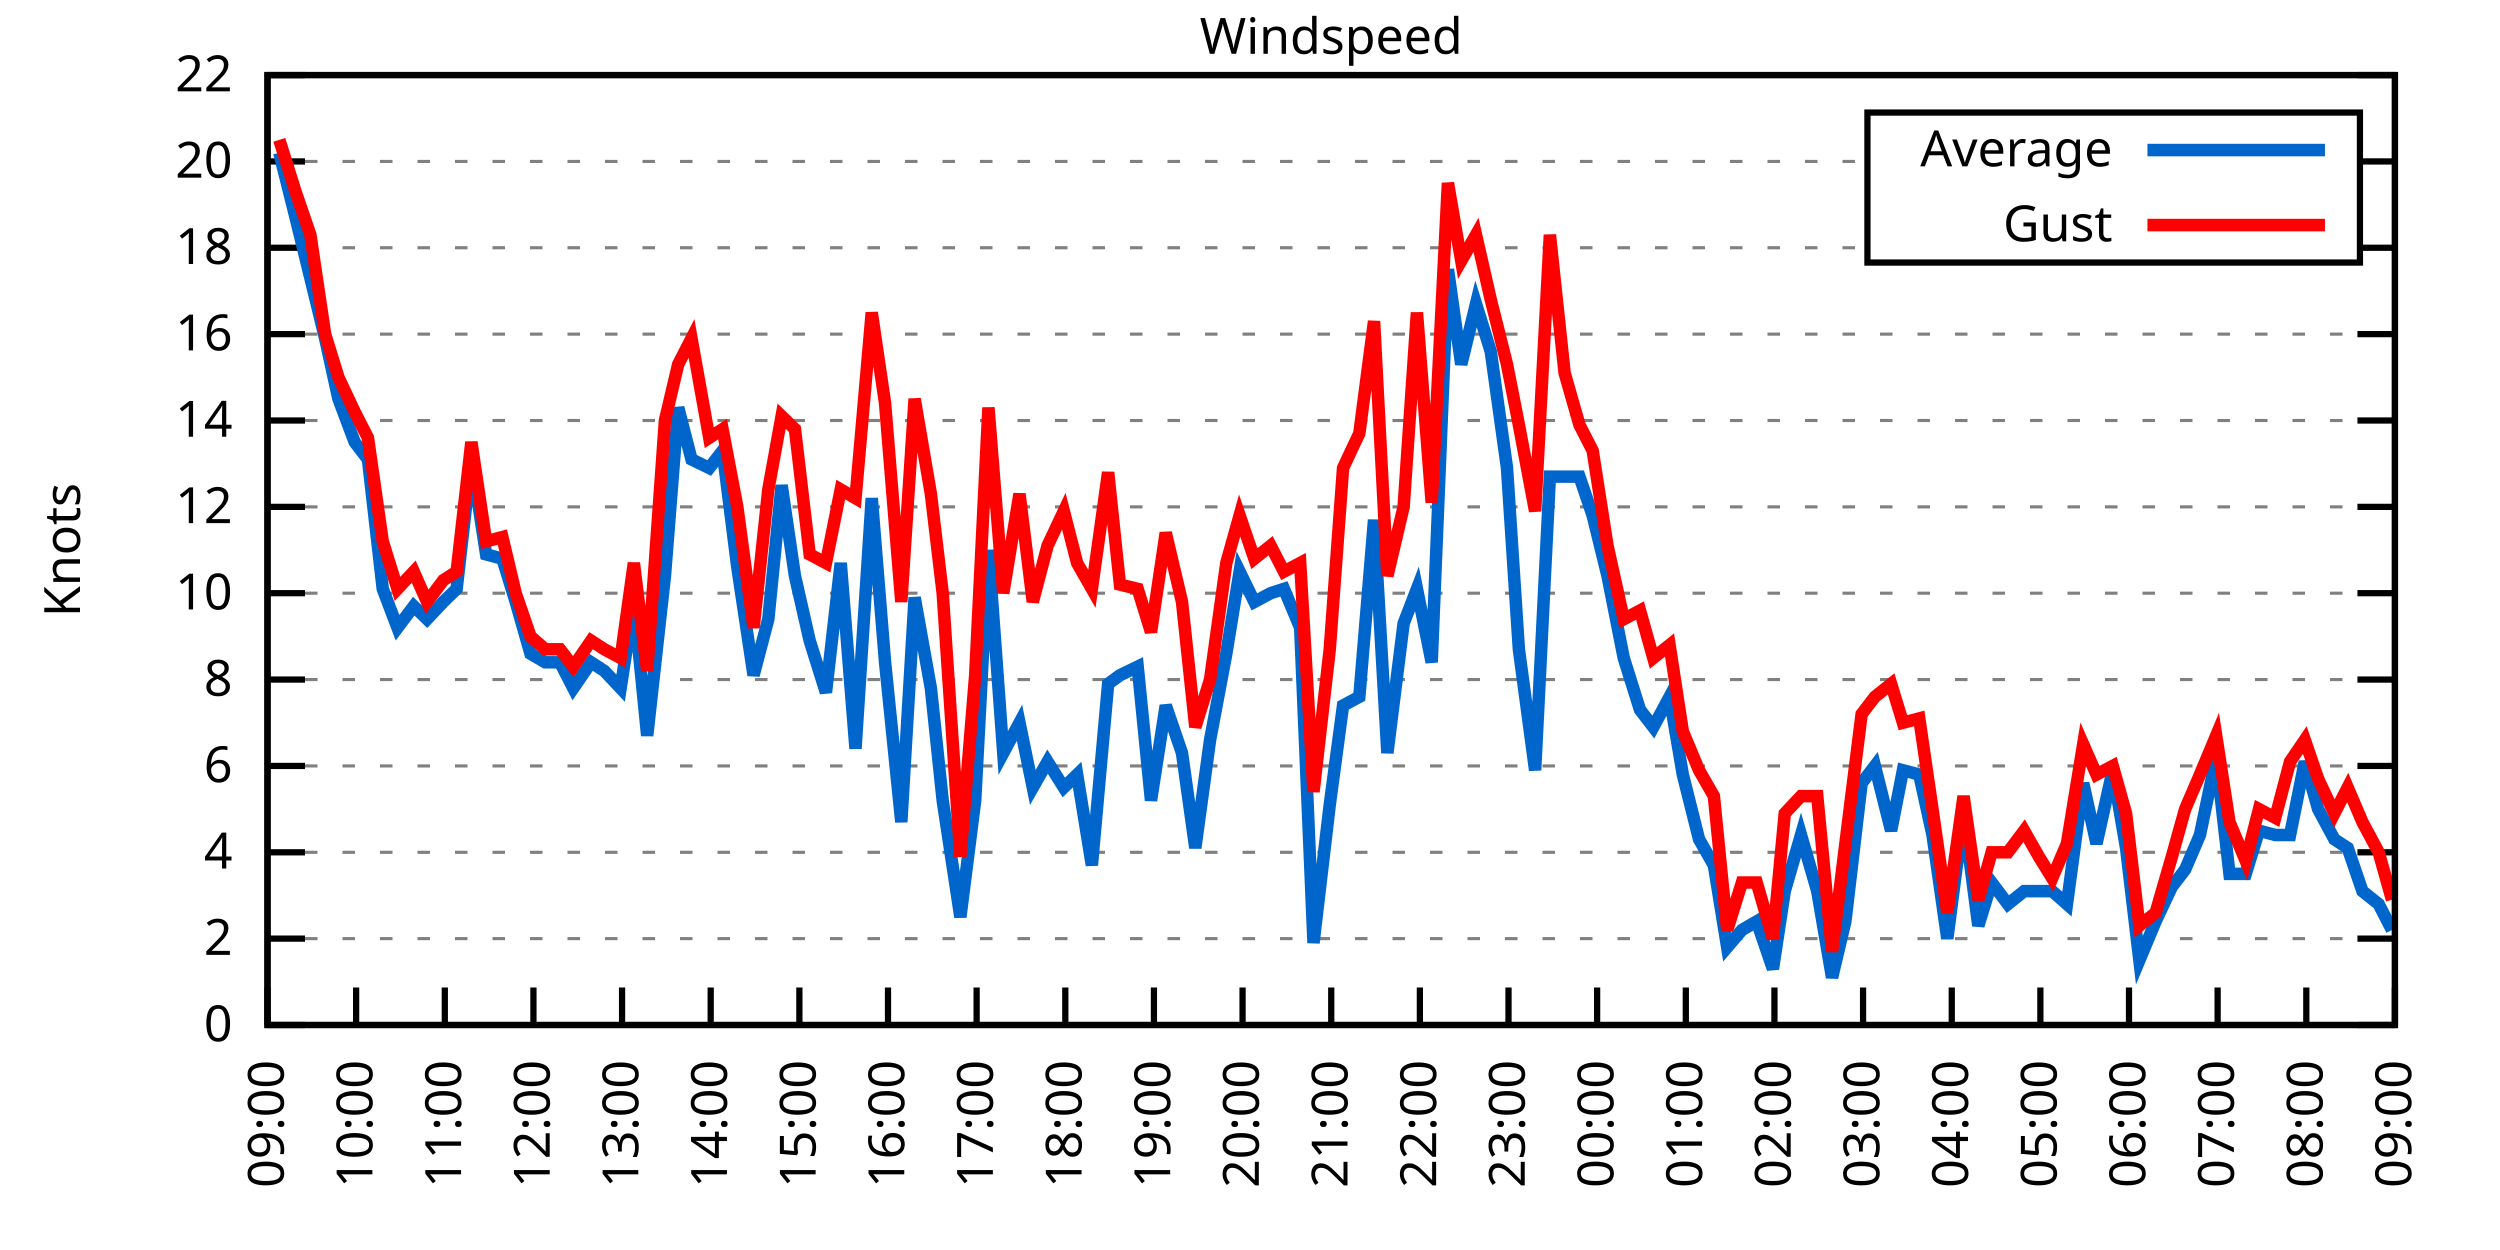
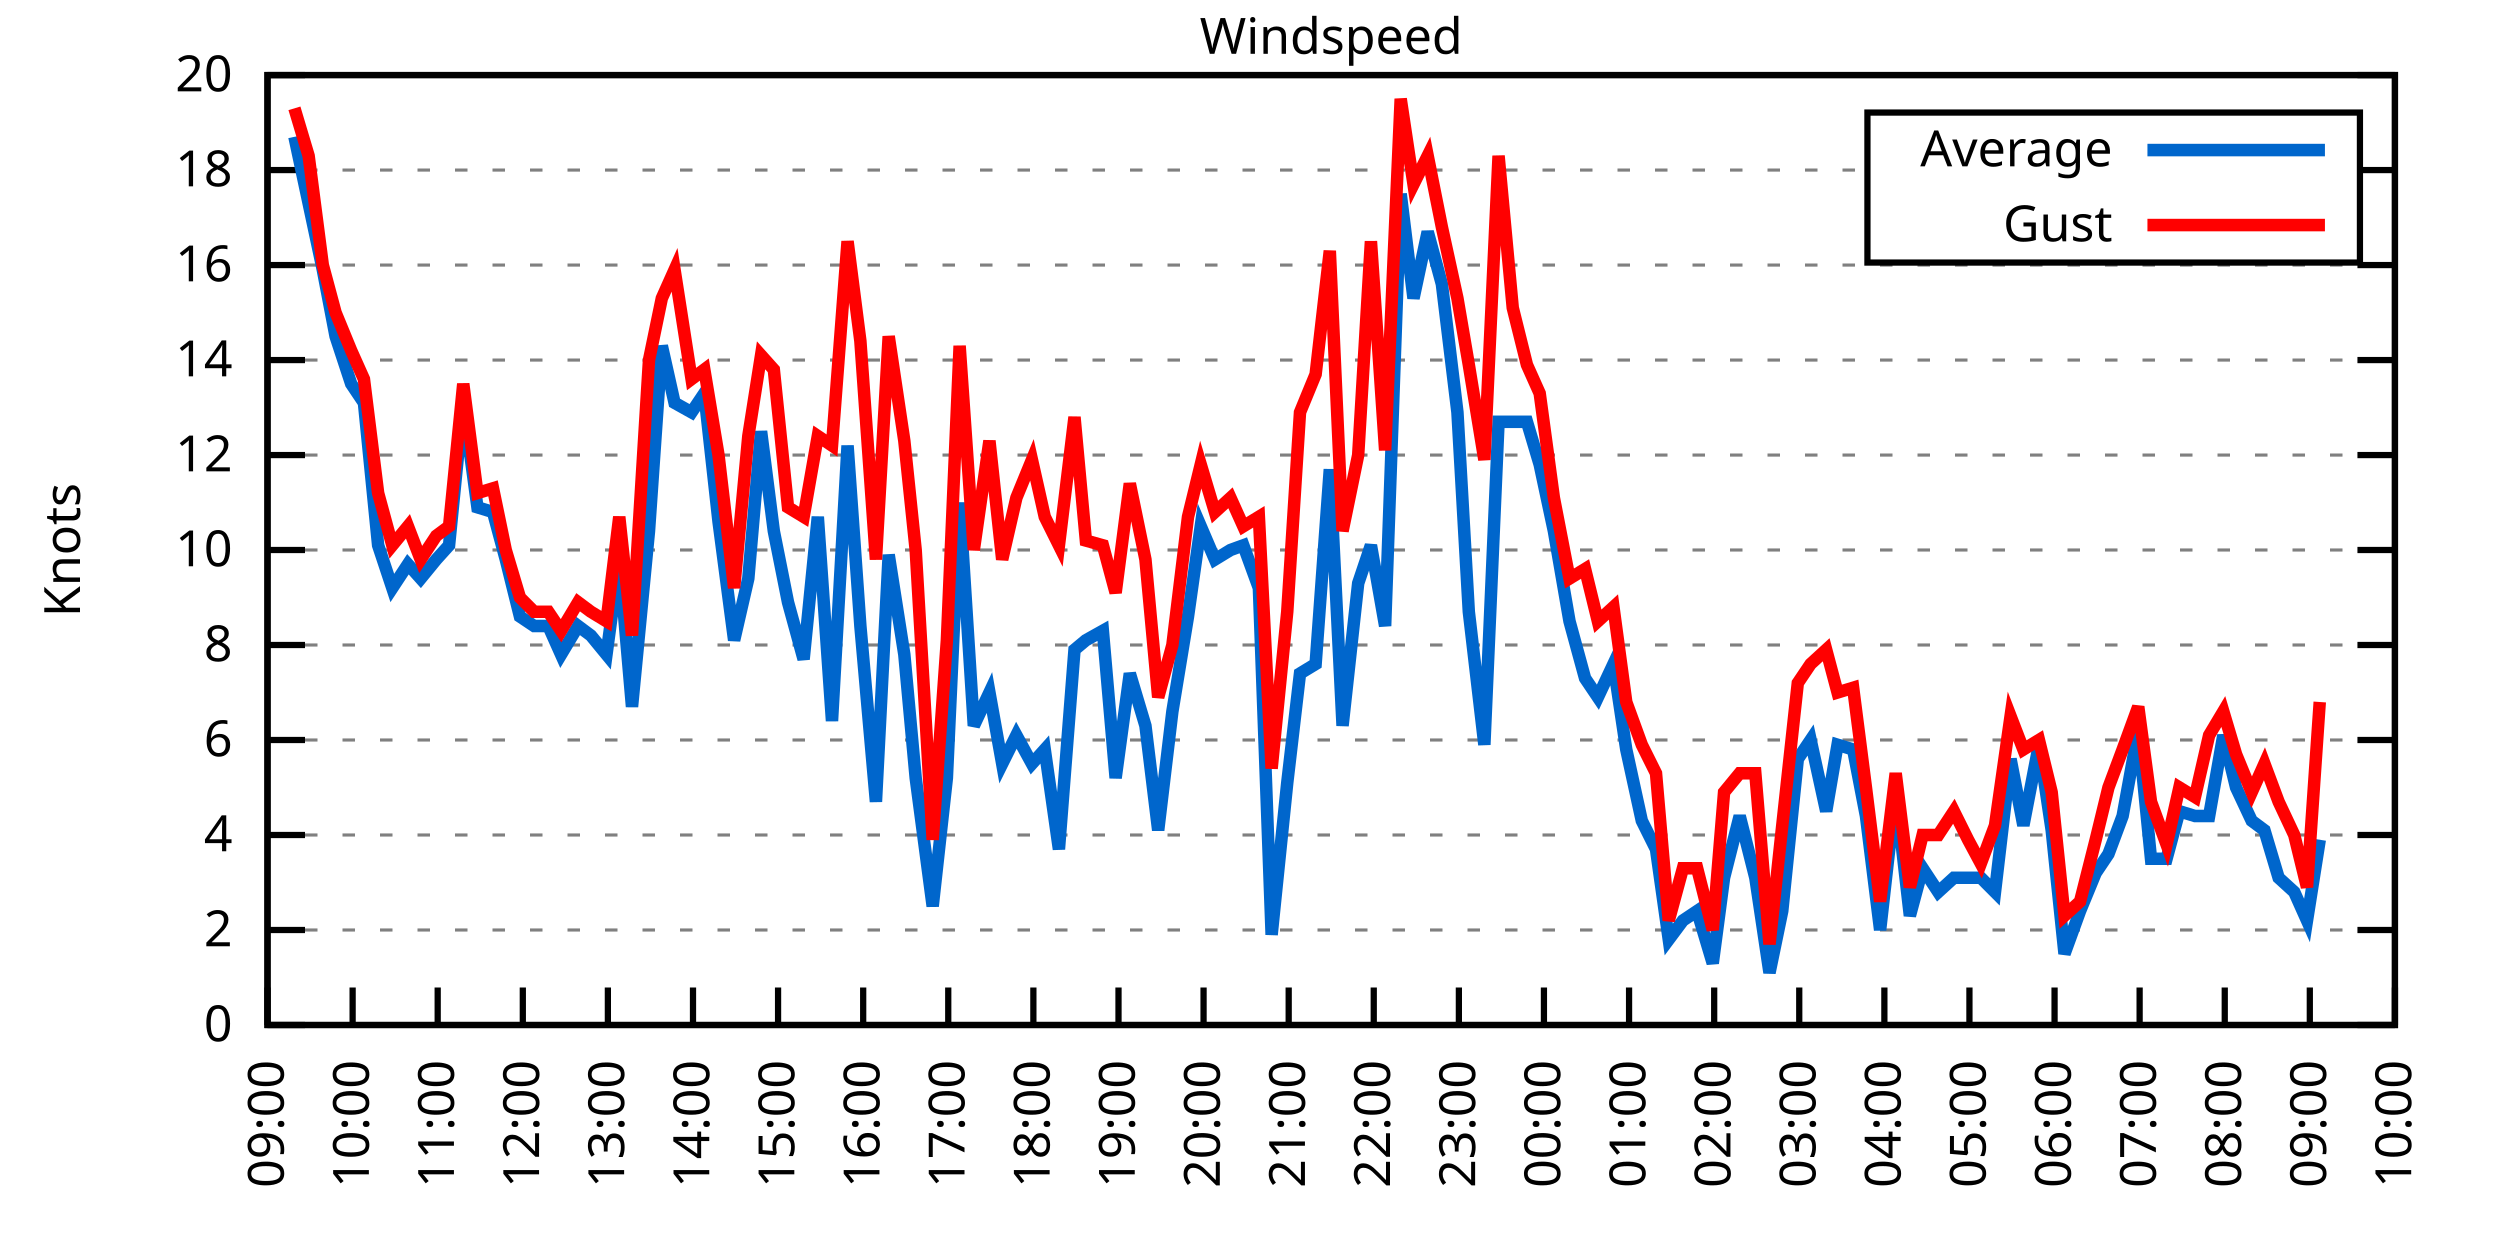
<svg xmlns="http://www.w3.org/2000/svg" xmlns:xlink="http://www.w3.org/1999/xlink" width="400" height="200" viewBox="0 0 400 200">
  <g id="gnuplot_canvas">
    <rect x="0" y="0" width="400" height="200" fill="none" />
    <defs>
      <circle id="gpDot" r="0.5" stroke-width="0.5" stroke="currentColor" />
      <path id="gpPt0" stroke-width="0.333" stroke="currentColor" d="M-1,0 h2 M0,-1 v2" />
      <path id="gpPt1" stroke-width="0.333" stroke="currentColor" d="M-1,-1 L1,1 M1,-1 L-1,1" />
      <path id="gpPt2" stroke-width="0.333" stroke="currentColor" d="M-1,0 L1,0 M0,-1 L0,1 M-1,-1 L1,1 M-1,1 L1,-1" />
      <rect id="gpPt3" stroke-width="0.333" stroke="currentColor" x="-1" y="-1" width="2" height="2" />
      <rect id="gpPt4" stroke-width="0.333" stroke="currentColor" fill="currentColor" x="-1" y="-1" width="2" height="2" />
      <circle id="gpPt5" stroke-width="0.333" stroke="currentColor" cx="0" cy="0" r="1" />
      <use xlink:href="#gpPt5" id="gpPt6" fill="currentColor" stroke="none" />
      <path id="gpPt7" stroke-width="0.333" stroke="currentColor" d="M0,-1.33 L-1.33,0.67 L1.33,0.67 z" />
      <use xlink:href="#gpPt7" id="gpPt8" fill="currentColor" stroke="none" />
      <use xlink:href="#gpPt7" id="gpPt9" stroke="currentColor" transform="rotate(180)" />
      <use xlink:href="#gpPt9" id="gpPt10" fill="currentColor" stroke="none" />
      <use xlink:href="#gpPt3" id="gpPt11" stroke="currentColor" transform="rotate(45)" />
      <use xlink:href="#gpPt11" id="gpPt12" fill="currentColor" stroke="none" />
      <path id="gpPt13" stroke-width="0.333" stroke="currentColor" d="M0,1.330 L1.265,0.411 L0.782,-1.067 L-0.782,-1.076 L-1.265,0.411 z" />
      <use xlink:href="#gpPt13" id="gpPt14" fill="currentColor" stroke="none" />
      <filter id="textbox" filterUnits="objectBoundingBox" x="0" y="0" height="1" width="1">
        <feFlood flood-color="white" flood-opacity="1" result="bgnd" />
        <feComposite in="SourceGraphic" in2="bgnd" operator="atop" />
      </filter>
      <filter id="greybox" filterUnits="objectBoundingBox" x="0" y="0" height="1" width="1">
        <feFlood flood-color="lightgrey" flood-opacity="1" result="grey" />
        <feComposite in="SourceGraphic" in2="grey" operator="atop" />
      </filter>
    </defs>
    <g fill="none" color="white" stroke="currentColor" stroke-width="1.00" stroke-linecap="butt" stroke-linejoin="miter">
</g>
    <g fill="none" color="black" stroke="currentColor" stroke-width="1.00" stroke-linecap="butt" stroke-linejoin="miter">
      <g stroke="none" shape-rendering="crispEdges">
        <polygon fill="rgb(255, 255, 255)" points="42.80,164.00 383.18,164.00 383.18,12.02 42.80,12.02 " />
      </g>
    </g>
    <g fill="none" color="black" stroke="currentColor" stroke-width="1.00" stroke-linecap="butt" stroke-linejoin="miter">
</g>
    <g fill="none" color="black" stroke="black" stroke-width="0.50" stroke-linecap="butt" stroke-linejoin="miter">
</g>
    <g fill="none" color="gray" stroke="currentColor" stroke-width="0.50" stroke-linecap="butt" stroke-linejoin="miter">
      <path stroke="gray" stroke-dasharray="2,4" class="gridline" d="M42.80,164.00 L383.19,164.00  " />
    </g>
    <g fill="none" color="gray" stroke="gray" stroke-width="1.00" stroke-linecap="butt" stroke-linejoin="miter">
</g>
    <g fill="none" color="black" stroke="currentColor" stroke-width="1.00" stroke-linecap="butt" stroke-linejoin="miter">
      <path stroke="black" d="M42.80,164.00 L48.80,164.00 M383.19,164.00 L377.19,164.00  " />
      <g transform="translate(37.20,166.60)" stroke="none" fill="black" font-family="Sans" font-size="8.00" text-anchor="end">
        <text>
          <tspan font-family="Sans"> 0</tspan>
        </text>
      </g>
    </g>
    <g fill="none" color="black" stroke="currentColor" stroke-width="1.00" stroke-linecap="butt" stroke-linejoin="miter">
</g>
    <g fill="none" color="black" stroke="black" stroke-width="0.50" stroke-linecap="butt" stroke-linejoin="miter">
</g>
    <g fill="none" color="gray" stroke="currentColor" stroke-width="0.50" stroke-linecap="butt" stroke-linejoin="miter">
-       <path stroke="gray" stroke-dasharray="2,4" class="gridline" d="M42.80,150.18 L383.19,150.18  " />
-     </g>
-     <g fill="none" color="gray" stroke="gray" stroke-width="1.00" stroke-linecap="butt" stroke-linejoin="miter">
- </g>
-     <g fill="none" color="black" stroke="currentColor" stroke-width="1.00" stroke-linecap="butt" stroke-linejoin="miter">
-       <path stroke="black" d="M42.80,150.18 L48.80,150.18 M383.19,150.18 L377.19,150.18  " />
-       <g transform="translate(37.20,152.78)" stroke="none" fill="black" font-family="Sans" font-size="8.00" text-anchor="end">
+       <path stroke="gray" stroke-dasharray="2,4" class="gridline" d="M42.80,148.80 L383.19,148.80  " />
+     </g>
+     <g fill="none" color="gray" stroke="gray" stroke-width="1.00" stroke-linecap="butt" stroke-linejoin="miter">
+ </g>
+     <g fill="none" color="black" stroke="currentColor" stroke-width="1.00" stroke-linecap="butt" stroke-linejoin="miter">
+       <path stroke="black" d="M42.80,148.80 L48.80,148.80 M383.19,148.80 L377.19,148.80  " />
+       <g transform="translate(37.20,151.40)" stroke="none" fill="black" font-family="Sans" font-size="8.00" text-anchor="end">
        <text>
          <tspan font-family="Sans"> 2</tspan>
        </text>
      </g>
    </g>
    <g fill="none" color="black" stroke="currentColor" stroke-width="1.00" stroke-linecap="butt" stroke-linejoin="miter">
</g>
    <g fill="none" color="black" stroke="black" stroke-width="0.50" stroke-linecap="butt" stroke-linejoin="miter">
</g>
    <g fill="none" color="gray" stroke="currentColor" stroke-width="0.50" stroke-linecap="butt" stroke-linejoin="miter">
-       <path stroke="gray" stroke-dasharray="2,4" class="gridline" d="M42.80,136.37 L383.19,136.37  " />
-     </g>
-     <g fill="none" color="gray" stroke="gray" stroke-width="1.00" stroke-linecap="butt" stroke-linejoin="miter">
- </g>
-     <g fill="none" color="black" stroke="currentColor" stroke-width="1.00" stroke-linecap="butt" stroke-linejoin="miter">
-       <path stroke="black" d="M42.80,136.37 L48.80,136.37 M383.19,136.37 L377.19,136.37  " />
-       <g transform="translate(37.20,138.97)" stroke="none" fill="black" font-family="Sans" font-size="8.00" text-anchor="end">
+       <path stroke="gray" stroke-dasharray="2,4" class="gridline" d="M42.80,133.60 L383.19,133.60  " />
+     </g>
+     <g fill="none" color="gray" stroke="gray" stroke-width="1.00" stroke-linecap="butt" stroke-linejoin="miter">
+ </g>
+     <g fill="none" color="black" stroke="currentColor" stroke-width="1.00" stroke-linecap="butt" stroke-linejoin="miter">
+       <path stroke="black" d="M42.80,133.60 L48.80,133.60 M383.19,133.60 L377.19,133.60  " />
+       <g transform="translate(37.20,136.20)" stroke="none" fill="black" font-family="Sans" font-size="8.00" text-anchor="end">
        <text>
          <tspan font-family="Sans"> 4</tspan>
        </text>
      </g>
    </g>
    <g fill="none" color="black" stroke="currentColor" stroke-width="1.00" stroke-linecap="butt" stroke-linejoin="miter">
</g>
    <g fill="none" color="black" stroke="black" stroke-width="0.50" stroke-linecap="butt" stroke-linejoin="miter">
</g>
    <g fill="none" color="gray" stroke="currentColor" stroke-width="0.50" stroke-linecap="butt" stroke-linejoin="miter">
-       <path stroke="gray" stroke-dasharray="2,4" class="gridline" d="M42.80,122.55 L383.19,122.55  " />
-     </g>
-     <g fill="none" color="gray" stroke="gray" stroke-width="1.00" stroke-linecap="butt" stroke-linejoin="miter">
- </g>
-     <g fill="none" color="black" stroke="currentColor" stroke-width="1.00" stroke-linecap="butt" stroke-linejoin="miter">
-       <path stroke="black" d="M42.80,122.55 L48.80,122.55 M383.19,122.55 L377.19,122.55  " />
-       <g transform="translate(37.20,125.15)" stroke="none" fill="black" font-family="Sans" font-size="8.00" text-anchor="end">
+       <path stroke="gray" stroke-dasharray="2,4" class="gridline" d="M42.80,118.40 L383.19,118.40  " />
+     </g>
+     <g fill="none" color="gray" stroke="gray" stroke-width="1.00" stroke-linecap="butt" stroke-linejoin="miter">
+ </g>
+     <g fill="none" color="black" stroke="currentColor" stroke-width="1.00" stroke-linecap="butt" stroke-linejoin="miter">
+       <path stroke="black" d="M42.80,118.40 L48.80,118.40 M383.19,118.40 L377.19,118.40  " />
+       <g transform="translate(37.20,121.00)" stroke="none" fill="black" font-family="Sans" font-size="8.00" text-anchor="end">
        <text>
          <tspan font-family="Sans"> 6</tspan>
        </text>
      </g>
    </g>
    <g fill="none" color="black" stroke="currentColor" stroke-width="1.00" stroke-linecap="butt" stroke-linejoin="miter">
</g>
    <g fill="none" color="black" stroke="black" stroke-width="0.50" stroke-linecap="butt" stroke-linejoin="miter">
</g>
    <g fill="none" color="gray" stroke="currentColor" stroke-width="0.50" stroke-linecap="butt" stroke-linejoin="miter">
-       <path stroke="gray" stroke-dasharray="2,4" class="gridline" d="M42.80,108.73 L383.19,108.73  " />
-     </g>
-     <g fill="none" color="gray" stroke="gray" stroke-width="1.00" stroke-linecap="butt" stroke-linejoin="miter">
- </g>
-     <g fill="none" color="black" stroke="currentColor" stroke-width="1.00" stroke-linecap="butt" stroke-linejoin="miter">
-       <path stroke="black" d="M42.80,108.73 L48.80,108.73 M383.19,108.73 L377.19,108.73  " />
-       <g transform="translate(37.20,111.33)" stroke="none" fill="black" font-family="Sans" font-size="8.00" text-anchor="end">
+       <path stroke="gray" stroke-dasharray="2,4" class="gridline" d="M42.80,103.20 L383.19,103.20  " />
+     </g>
+     <g fill="none" color="gray" stroke="gray" stroke-width="1.00" stroke-linecap="butt" stroke-linejoin="miter">
+ </g>
+     <g fill="none" color="black" stroke="currentColor" stroke-width="1.00" stroke-linecap="butt" stroke-linejoin="miter">
+       <path stroke="black" d="M42.80,103.20 L48.80,103.20 M383.19,103.20 L377.19,103.20  " />
+       <g transform="translate(37.20,105.80)" stroke="none" fill="black" font-family="Sans" font-size="8.00" text-anchor="end">
        <text>
          <tspan font-family="Sans"> 8</tspan>
        </text>
      </g>
    </g>
    <g fill="none" color="black" stroke="currentColor" stroke-width="1.00" stroke-linecap="butt" stroke-linejoin="miter">
</g>
    <g fill="none" color="black" stroke="black" stroke-width="0.50" stroke-linecap="butt" stroke-linejoin="miter">
</g>
    <g fill="none" color="gray" stroke="currentColor" stroke-width="0.50" stroke-linecap="butt" stroke-linejoin="miter">
-       <path stroke="gray" stroke-dasharray="2,4" class="gridline" d="M42.80,94.91 L383.19,94.91  " />
-     </g>
-     <g fill="none" color="gray" stroke="gray" stroke-width="1.00" stroke-linecap="butt" stroke-linejoin="miter">
- </g>
-     <g fill="none" color="black" stroke="currentColor" stroke-width="1.00" stroke-linecap="butt" stroke-linejoin="miter">
-       <path stroke="black" d="M42.80,94.91 L48.80,94.91 M383.19,94.91 L377.19,94.91  " />
-       <g transform="translate(37.20,97.51)" stroke="none" fill="black" font-family="Sans" font-size="8.00" text-anchor="end">
+       <path stroke="gray" stroke-dasharray="2,4" class="gridline" d="M42.80,88.00 L383.19,88.00  " />
+     </g>
+     <g fill="none" color="gray" stroke="gray" stroke-width="1.00" stroke-linecap="butt" stroke-linejoin="miter">
+ </g>
+     <g fill="none" color="black" stroke="currentColor" stroke-width="1.00" stroke-linecap="butt" stroke-linejoin="miter">
+       <path stroke="black" d="M42.80,88.00 L48.80,88.00 M383.19,88.00 L377.19,88.00  " />
+       <g transform="translate(37.20,90.60)" stroke="none" fill="black" font-family="Sans" font-size="8.00" text-anchor="end">
        <text>
          <tspan font-family="Sans"> 10</tspan>
        </text>
      </g>
    </g>
    <g fill="none" color="black" stroke="currentColor" stroke-width="1.00" stroke-linecap="butt" stroke-linejoin="miter">
</g>
    <g fill="none" color="black" stroke="black" stroke-width="0.50" stroke-linecap="butt" stroke-linejoin="miter">
</g>
    <g fill="none" color="gray" stroke="currentColor" stroke-width="0.50" stroke-linecap="butt" stroke-linejoin="miter">
-       <path stroke="gray" stroke-dasharray="2,4" class="gridline" d="M42.80,81.10 L383.19,81.10  " />
-     </g>
-     <g fill="none" color="gray" stroke="gray" stroke-width="1.00" stroke-linecap="butt" stroke-linejoin="miter">
- </g>
-     <g fill="none" color="black" stroke="currentColor" stroke-width="1.00" stroke-linecap="butt" stroke-linejoin="miter">
-       <path stroke="black" d="M42.80,81.10 L48.80,81.10 M383.19,81.10 L377.19,81.10  " />
-       <g transform="translate(37.20,83.70)" stroke="none" fill="black" font-family="Sans" font-size="8.00" text-anchor="end">
+       <path stroke="gray" stroke-dasharray="2,4" class="gridline" d="M42.80,72.81 L383.19,72.81  " />
+     </g>
+     <g fill="none" color="gray" stroke="gray" stroke-width="1.00" stroke-linecap="butt" stroke-linejoin="miter">
+ </g>
+     <g fill="none" color="black" stroke="currentColor" stroke-width="1.00" stroke-linecap="butt" stroke-linejoin="miter">
+       <path stroke="black" d="M42.80,72.81 L48.80,72.81 M383.19,72.81 L377.19,72.81  " />
+       <g transform="translate(37.20,75.41)" stroke="none" fill="black" font-family="Sans" font-size="8.00" text-anchor="end">
        <text>
          <tspan font-family="Sans"> 12</tspan>
        </text>
      </g>
    </g>
    <g fill="none" color="black" stroke="currentColor" stroke-width="1.00" stroke-linecap="butt" stroke-linejoin="miter">
</g>
    <g fill="none" color="black" stroke="black" stroke-width="0.50" stroke-linecap="butt" stroke-linejoin="miter">
</g>
    <g fill="none" color="gray" stroke="currentColor" stroke-width="0.50" stroke-linecap="butt" stroke-linejoin="miter">
-       <path stroke="gray" stroke-dasharray="2,4" class="gridline" d="M42.80,67.28 L383.19,67.28  " />
-     </g>
-     <g fill="none" color="gray" stroke="gray" stroke-width="1.00" stroke-linecap="butt" stroke-linejoin="miter">
- </g>
-     <g fill="none" color="black" stroke="currentColor" stroke-width="1.00" stroke-linecap="butt" stroke-linejoin="miter">
-       <path stroke="black" d="M42.80,67.28 L48.80,67.28 M383.19,67.28 L377.19,67.28  " />
-       <g transform="translate(37.20,69.88)" stroke="none" fill="black" font-family="Sans" font-size="8.00" text-anchor="end">
+       <path stroke="gray" stroke-dasharray="2,4" class="gridline" d="M42.80,57.61 L383.19,57.61  " />
+     </g>
+     <g fill="none" color="gray" stroke="gray" stroke-width="1.00" stroke-linecap="butt" stroke-linejoin="miter">
+ </g>
+     <g fill="none" color="black" stroke="currentColor" stroke-width="1.00" stroke-linecap="butt" stroke-linejoin="miter">
+       <path stroke="black" d="M42.80,57.61 L48.80,57.61 M383.19,57.61 L377.19,57.61  " />
+       <g transform="translate(37.20,60.21)" stroke="none" fill="black" font-family="Sans" font-size="8.00" text-anchor="end">
        <text>
          <tspan font-family="Sans"> 14</tspan>
        </text>
      </g>
    </g>
    <g fill="none" color="black" stroke="currentColor" stroke-width="1.00" stroke-linecap="butt" stroke-linejoin="miter">
</g>
    <g fill="none" color="black" stroke="black" stroke-width="0.50" stroke-linecap="butt" stroke-linejoin="miter">
</g>
    <g fill="none" color="gray" stroke="currentColor" stroke-width="0.50" stroke-linecap="butt" stroke-linejoin="miter">
-       <path stroke="gray" stroke-dasharray="2,4" class="gridline" d="M42.80,53.46 L383.19,53.46  " />
-     </g>
-     <g fill="none" color="gray" stroke="gray" stroke-width="1.00" stroke-linecap="butt" stroke-linejoin="miter">
- </g>
-     <g fill="none" color="black" stroke="currentColor" stroke-width="1.00" stroke-linecap="butt" stroke-linejoin="miter">
-       <path stroke="black" d="M42.80,53.46 L48.80,53.46 M383.19,53.46 L377.19,53.46  " />
-       <g transform="translate(37.20,56.06)" stroke="none" fill="black" font-family="Sans" font-size="8.00" text-anchor="end">
+       <path stroke="gray" stroke-dasharray="2,4" class="gridline" d="M42.80,42.41 L383.19,42.41  " />
+     </g>
+     <g fill="none" color="gray" stroke="gray" stroke-width="1.00" stroke-linecap="butt" stroke-linejoin="miter">
+ </g>
+     <g fill="none" color="black" stroke="currentColor" stroke-width="1.00" stroke-linecap="butt" stroke-linejoin="miter">
+       <path stroke="black" d="M42.80,42.41 L48.80,42.41 M383.19,42.41 L377.19,42.41  " />
+       <g transform="translate(37.20,45.01)" stroke="none" fill="black" font-family="Sans" font-size="8.00" text-anchor="end">
        <text>
          <tspan font-family="Sans"> 16</tspan>
        </text>
      </g>
    </g>
    <g fill="none" color="black" stroke="currentColor" stroke-width="1.00" stroke-linecap="butt" stroke-linejoin="miter">
</g>
    <g fill="none" color="black" stroke="black" stroke-width="0.50" stroke-linecap="butt" stroke-linejoin="miter">
</g>
    <g fill="none" color="gray" stroke="currentColor" stroke-width="0.50" stroke-linecap="butt" stroke-linejoin="miter">
-       <path stroke="gray" stroke-dasharray="2,4" class="gridline" d="M42.80,39.64 L298.79,39.64 M377.59,39.64 L383.19,39.64  " />
-     </g>
-     <g fill="none" color="gray" stroke="gray" stroke-width="1.00" stroke-linecap="butt" stroke-linejoin="miter">
- </g>
-     <g fill="none" color="black" stroke="currentColor" stroke-width="1.00" stroke-linecap="butt" stroke-linejoin="miter">
-       <path stroke="black" d="M42.80,39.64 L48.80,39.64 M383.19,39.64 L377.19,39.64  " />
-       <g transform="translate(37.20,42.24)" stroke="none" fill="black" font-family="Sans" font-size="8.00" text-anchor="end">
+       <path stroke="gray" stroke-dasharray="2,4" class="gridline" d="M42.80,27.21 L298.79,27.21 M377.59,27.21 L383.19,27.21  " />
+     </g>
+     <g fill="none" color="gray" stroke="gray" stroke-width="1.00" stroke-linecap="butt" stroke-linejoin="miter">
+ </g>
+     <g fill="none" color="black" stroke="currentColor" stroke-width="1.00" stroke-linecap="butt" stroke-linejoin="miter">
+       <path stroke="black" d="M42.80,27.21 L48.80,27.21 M383.19,27.21 L377.19,27.21  " />
+       <g transform="translate(37.20,29.81)" stroke="none" fill="black" font-family="Sans" font-size="8.00" text-anchor="end">
        <text>
          <tspan font-family="Sans"> 18</tspan>
-         </text>
-       </g>
-     </g>
-     <g fill="none" color="black" stroke="currentColor" stroke-width="1.00" stroke-linecap="butt" stroke-linejoin="miter">
- </g>
-     <g fill="none" color="black" stroke="black" stroke-width="0.50" stroke-linecap="butt" stroke-linejoin="miter">
- </g>
-     <g fill="none" color="gray" stroke="currentColor" stroke-width="0.50" stroke-linecap="butt" stroke-linejoin="miter">
-       <path stroke="gray" stroke-dasharray="2,4" class="gridline" d="M42.80,25.83 L298.79,25.83 M377.59,25.83 L383.19,25.83  " />
-     </g>
-     <g fill="none" color="gray" stroke="gray" stroke-width="1.00" stroke-linecap="butt" stroke-linejoin="miter">
- </g>
-     <g fill="none" color="black" stroke="currentColor" stroke-width="1.00" stroke-linecap="butt" stroke-linejoin="miter">
-       <path stroke="black" d="M42.80,25.83 L48.80,25.83 M383.19,25.83 L377.19,25.83  " />
-       <g transform="translate(37.20,28.43)" stroke="none" fill="black" font-family="Sans" font-size="8.00" text-anchor="end">
-         <text>
-           <tspan font-family="Sans"> 20</tspan>
        </text>
      </g>
    </g>
    <g fill="none" color="black" stroke="currentColor" stroke-width="1.00" stroke-linecap="butt" stroke-linejoin="miter">
</g>
    <g fill="none" color="black" stroke="black" stroke-width="0.50" stroke-linecap="butt" stroke-linejoin="miter">
</g>
    <g fill="none" color="gray" stroke="currentColor" stroke-width="0.50" stroke-linecap="butt" stroke-linejoin="miter">
      <path stroke="gray" stroke-dasharray="2,4" class="gridline" d="M42.80,12.01 L383.19,12.01  " />
    </g>
    <g fill="none" color="gray" stroke="gray" stroke-width="1.00" stroke-linecap="butt" stroke-linejoin="miter">
</g>
    <g fill="none" color="black" stroke="currentColor" stroke-width="1.00" stroke-linecap="butt" stroke-linejoin="miter">
      <path stroke="black" d="M42.80,12.01 L48.80,12.01 M383.19,12.01 L377.19,12.01  " />
      <g transform="translate(37.20,14.61)" stroke="none" fill="black" font-family="Sans" font-size="8.00" text-anchor="end">
        <text>
-           <tspan font-family="Sans"> 22</tspan>
+           <tspan font-family="Sans"> 20</tspan>
        </text>
      </g>
    </g>
    <g fill="none" color="black" stroke="currentColor" stroke-width="1.00" stroke-linecap="butt" stroke-linejoin="miter">
      <path stroke="black" d="M42.80,164.00 L42.80,158.00  " />
      <g transform="translate(45.40,169.60) rotate(270.00)" stroke="none" fill="black" font-family="Sans" font-size="8.00" text-anchor="end">
        <text>
          <tspan font-family="Sans">09:00</tspan>
        </text>
      </g>
    </g>
    <g fill="none" color="black" stroke="currentColor" stroke-width="1.00" stroke-linecap="butt" stroke-linejoin="miter">
-       <path stroke="black" d="M56.98,164.00 L56.98,158.00  " />
-       <g transform="translate(59.58,169.60) rotate(270.00)" stroke="none" fill="black" font-family="Sans" font-size="8.00" text-anchor="end">
+       <path stroke="black" d="M56.42,164.00 L56.42,158.00  " />
+       <g transform="translate(59.02,169.60) rotate(270.00)" stroke="none" fill="black" font-family="Sans" font-size="8.00" text-anchor="end">
        <text>
          <tspan font-family="Sans">10:00</tspan>
        </text>
      </g>
    </g>
    <g fill="none" color="black" stroke="currentColor" stroke-width="1.00" stroke-linecap="butt" stroke-linejoin="miter">
-       <path stroke="black" d="M71.17,164.00 L71.17,158.00  " />
-       <g transform="translate(73.77,169.60) rotate(270.00)" stroke="none" fill="black" font-family="Sans" font-size="8.00" text-anchor="end">
+       <path stroke="black" d="M70.03,164.00 L70.03,158.00  " />
+       <g transform="translate(72.63,169.60) rotate(270.00)" stroke="none" fill="black" font-family="Sans" font-size="8.00" text-anchor="end">
        <text>
          <tspan font-family="Sans">11:00</tspan>
        </text>
      </g>
    </g>
    <g fill="none" color="black" stroke="currentColor" stroke-width="1.00" stroke-linecap="butt" stroke-linejoin="miter">
-       <path stroke="black" d="M85.35,164.00 L85.35,158.00  " />
-       <g transform="translate(87.95,169.60) rotate(270.00)" stroke="none" fill="black" font-family="Sans" font-size="8.00" text-anchor="end">
+       <path stroke="black" d="M83.65,164.00 L83.65,158.00  " />
+       <g transform="translate(86.25,169.60) rotate(270.00)" stroke="none" fill="black" font-family="Sans" font-size="8.00" text-anchor="end">
        <text>
          <tspan font-family="Sans">12:00</tspan>
        </text>
      </g>
    </g>
    <g fill="none" color="black" stroke="currentColor" stroke-width="1.00" stroke-linecap="butt" stroke-linejoin="miter">
-       <path stroke="black" d="M99.53,164.00 L99.53,158.00  " />
-       <g transform="translate(102.13,169.60) rotate(270.00)" stroke="none" fill="black" font-family="Sans" font-size="8.00" text-anchor="end">
+       <path stroke="black" d="M97.26,164.00 L97.26,158.00  " />
+       <g transform="translate(99.86,169.60) rotate(270.00)" stroke="none" fill="black" font-family="Sans" font-size="8.00" text-anchor="end">
        <text>
          <tspan font-family="Sans">13:00</tspan>
        </text>
      </g>
    </g>
    <g fill="none" color="black" stroke="currentColor" stroke-width="1.00" stroke-linecap="butt" stroke-linejoin="miter">
-       <path stroke="black" d="M113.71,164.00 L113.71,158.00  " />
-       <g transform="translate(116.31,169.60) rotate(270.00)" stroke="none" fill="black" font-family="Sans" font-size="8.00" text-anchor="end">
+       <path stroke="black" d="M110.88,164.00 L110.88,158.00  " />
+       <g transform="translate(113.48,169.60) rotate(270.00)" stroke="none" fill="black" font-family="Sans" font-size="8.00" text-anchor="end">
        <text>
          <tspan font-family="Sans">14:00</tspan>
        </text>
      </g>
    </g>
    <g fill="none" color="black" stroke="currentColor" stroke-width="1.00" stroke-linecap="butt" stroke-linejoin="miter">
-       <path stroke="black" d="M127.90,164.00 L127.90,158.00  " />
-       <g transform="translate(130.50,169.60) rotate(270.00)" stroke="none" fill="black" font-family="Sans" font-size="8.00" text-anchor="end">
+       <path stroke="black" d="M124.49,164.00 L124.49,158.00  " />
+       <g transform="translate(127.09,169.60) rotate(270.00)" stroke="none" fill="black" font-family="Sans" font-size="8.00" text-anchor="end">
        <text>
          <tspan font-family="Sans">15:00</tspan>
        </text>
      </g>
    </g>
    <g fill="none" color="black" stroke="currentColor" stroke-width="1.00" stroke-linecap="butt" stroke-linejoin="miter">
-       <path stroke="black" d="M142.08,164.00 L142.08,158.00  " />
-       <g transform="translate(144.68,169.60) rotate(270.00)" stroke="none" fill="black" font-family="Sans" font-size="8.00" text-anchor="end">
+       <path stroke="black" d="M138.11,164.00 L138.11,158.00  " />
+       <g transform="translate(140.71,169.60) rotate(270.00)" stroke="none" fill="black" font-family="Sans" font-size="8.00" text-anchor="end">
        <text>
          <tspan font-family="Sans">16:00</tspan>
        </text>
      </g>
    </g>
    <g fill="none" color="black" stroke="currentColor" stroke-width="1.00" stroke-linecap="butt" stroke-linejoin="miter">
-       <path stroke="black" d="M156.26,164.00 L156.26,158.00  " />
-       <g transform="translate(158.86,169.60) rotate(270.00)" stroke="none" fill="black" font-family="Sans" font-size="8.00" text-anchor="end">
+       <path stroke="black" d="M151.72,164.00 L151.72,158.00  " />
+       <g transform="translate(154.32,169.60) rotate(270.00)" stroke="none" fill="black" font-family="Sans" font-size="8.00" text-anchor="end">
        <text>
          <tspan font-family="Sans">17:00</tspan>
        </text>
      </g>
    </g>
    <g fill="none" color="black" stroke="currentColor" stroke-width="1.00" stroke-linecap="butt" stroke-linejoin="miter">
-       <path stroke="black" d="M170.45,164.00 L170.45,158.00  " />
-       <g transform="translate(173.05,169.60) rotate(270.00)" stroke="none" fill="black" font-family="Sans" font-size="8.00" text-anchor="end">
+       <path stroke="black" d="M165.34,164.00 L165.34,158.00  " />
+       <g transform="translate(167.94,169.60) rotate(270.00)" stroke="none" fill="black" font-family="Sans" font-size="8.00" text-anchor="end">
        <text>
          <tspan font-family="Sans">18:00</tspan>
        </text>
      </g>
    </g>
    <g fill="none" color="black" stroke="currentColor" stroke-width="1.00" stroke-linecap="butt" stroke-linejoin="miter">
-       <path stroke="black" d="M184.63,164.00 L184.63,158.00  " />
-       <g transform="translate(187.23,169.60) rotate(270.00)" stroke="none" fill="black" font-family="Sans" font-size="8.00" text-anchor="end">
+       <path stroke="black" d="M178.96,164.00 L178.96,158.00  " />
+       <g transform="translate(181.56,169.60) rotate(270.00)" stroke="none" fill="black" font-family="Sans" font-size="8.00" text-anchor="end">
        <text>
          <tspan font-family="Sans">19:00</tspan>
        </text>
      </g>
    </g>
    <g fill="none" color="black" stroke="currentColor" stroke-width="1.00" stroke-linecap="butt" stroke-linejoin="miter">
-       <path stroke="black" d="M198.81,164.00 L198.81,158.00  " />
-       <g transform="translate(201.41,169.60) rotate(270.00)" stroke="none" fill="black" font-family="Sans" font-size="8.00" text-anchor="end">
+       <path stroke="black" d="M192.57,164.00 L192.57,158.00  " />
+       <g transform="translate(195.17,169.60) rotate(270.00)" stroke="none" fill="black" font-family="Sans" font-size="8.00" text-anchor="end">
        <text>
          <tspan font-family="Sans">20:00</tspan>
        </text>
      </g>
    </g>
    <g fill="none" color="black" stroke="currentColor" stroke-width="1.00" stroke-linecap="butt" stroke-linejoin="miter">
-       <path stroke="black" d="M213.00,164.00 L213.00,158.00  " />
-       <g transform="translate(215.60,169.60) rotate(270.00)" stroke="none" fill="black" font-family="Sans" font-size="8.00" text-anchor="end">
+       <path stroke="black" d="M206.19,164.00 L206.19,158.00  " />
+       <g transform="translate(208.79,169.60) rotate(270.00)" stroke="none" fill="black" font-family="Sans" font-size="8.00" text-anchor="end">
        <text>
          <tspan font-family="Sans">21:00</tspan>
        </text>
      </g>
    </g>
    <g fill="none" color="black" stroke="currentColor" stroke-width="1.00" stroke-linecap="butt" stroke-linejoin="miter">
-       <path stroke="black" d="M227.18,164.00 L227.18,158.00  " />
-       <g transform="translate(229.78,169.60) rotate(270.00)" stroke="none" fill="black" font-family="Sans" font-size="8.00" text-anchor="end">
+       <path stroke="black" d="M219.80,164.00 L219.80,158.00  " />
+       <g transform="translate(222.40,169.60) rotate(270.00)" stroke="none" fill="black" font-family="Sans" font-size="8.00" text-anchor="end">
        <text>
          <tspan font-family="Sans">22:00</tspan>
        </text>
      </g>
    </g>
    <g fill="none" color="black" stroke="currentColor" stroke-width="1.00" stroke-linecap="butt" stroke-linejoin="miter">
-       <path stroke="black" d="M241.36,164.00 L241.36,158.00  " />
-       <g transform="translate(243.96,169.60) rotate(270.00)" stroke="none" fill="black" font-family="Sans" font-size="8.00" text-anchor="end">
+       <path stroke="black" d="M233.42,164.00 L233.42,158.00  " />
+       <g transform="translate(236.02,169.60) rotate(270.00)" stroke="none" fill="black" font-family="Sans" font-size="8.00" text-anchor="end">
        <text>
          <tspan font-family="Sans">23:00</tspan>
        </text>
      </g>
    </g>
    <g fill="none" color="black" stroke="currentColor" stroke-width="1.00" stroke-linecap="butt" stroke-linejoin="miter">
-       <path stroke="black" d="M255.54,164.00 L255.54,158.00  " />
-       <g transform="translate(258.14,169.60) rotate(270.00)" stroke="none" fill="black" font-family="Sans" font-size="8.00" text-anchor="end">
+       <path stroke="black" d="M247.03,164.00 L247.03,158.00  " />
+       <g transform="translate(249.63,169.60) rotate(270.00)" stroke="none" fill="black" font-family="Sans" font-size="8.00" text-anchor="end">
        <text>
          <tspan font-family="Sans">00:00</tspan>
        </text>
      </g>
    </g>
    <g fill="none" color="black" stroke="currentColor" stroke-width="1.00" stroke-linecap="butt" stroke-linejoin="miter">
-       <path stroke="black" d="M269.73,164.00 L269.73,158.00  " />
-       <g transform="translate(272.33,169.60) rotate(270.00)" stroke="none" fill="black" font-family="Sans" font-size="8.00" text-anchor="end">
+       <path stroke="black" d="M260.65,164.00 L260.65,158.00  " />
+       <g transform="translate(263.25,169.60) rotate(270.00)" stroke="none" fill="black" font-family="Sans" font-size="8.00" text-anchor="end">
        <text>
          <tspan font-family="Sans">01:00</tspan>
        </text>
      </g>
    </g>
    <g fill="none" color="black" stroke="currentColor" stroke-width="1.00" stroke-linecap="butt" stroke-linejoin="miter">
-       <path stroke="black" d="M283.91,164.00 L283.91,158.00  " />
-       <g transform="translate(286.51,169.60) rotate(270.00)" stroke="none" fill="black" font-family="Sans" font-size="8.00" text-anchor="end">
+       <path stroke="black" d="M274.27,164.00 L274.27,158.00  " />
+       <g transform="translate(276.87,169.60) rotate(270.00)" stroke="none" fill="black" font-family="Sans" font-size="8.00" text-anchor="end">
        <text>
          <tspan font-family="Sans">02:00</tspan>
        </text>
      </g>
    </g>
    <g fill="none" color="black" stroke="currentColor" stroke-width="1.00" stroke-linecap="butt" stroke-linejoin="miter">
-       <path stroke="black" d="M298.09,164.00 L298.09,158.00  " />
-       <g transform="translate(300.69,169.60) rotate(270.00)" stroke="none" fill="black" font-family="Sans" font-size="8.00" text-anchor="end">
+       <path stroke="black" d="M287.88,164.00 L287.88,158.00  " />
+       <g transform="translate(290.48,169.60) rotate(270.00)" stroke="none" fill="black" font-family="Sans" font-size="8.00" text-anchor="end">
        <text>
          <tspan font-family="Sans">03:00</tspan>
        </text>
      </g>
    </g>
    <g fill="none" color="black" stroke="currentColor" stroke-width="1.00" stroke-linecap="butt" stroke-linejoin="miter">
-       <path stroke="black" d="M312.28,164.00 L312.28,158.00  " />
-       <g transform="translate(314.88,169.60) rotate(270.00)" stroke="none" fill="black" font-family="Sans" font-size="8.00" text-anchor="end">
+       <path stroke="black" d="M301.50,164.00 L301.50,158.00  " />
+       <g transform="translate(304.10,169.60) rotate(270.00)" stroke="none" fill="black" font-family="Sans" font-size="8.00" text-anchor="end">
        <text>
          <tspan font-family="Sans">04:00</tspan>
        </text>
      </g>
    </g>
    <g fill="none" color="black" stroke="currentColor" stroke-width="1.00" stroke-linecap="butt" stroke-linejoin="miter">
-       <path stroke="black" d="M326.46,164.00 L326.46,158.00  " />
-       <g transform="translate(329.06,169.60) rotate(270.00)" stroke="none" fill="black" font-family="Sans" font-size="8.00" text-anchor="end">
+       <path stroke="black" d="M315.11,164.00 L315.11,158.00  " />
+       <g transform="translate(317.71,169.60) rotate(270.00)" stroke="none" fill="black" font-family="Sans" font-size="8.00" text-anchor="end">
        <text>
          <tspan font-family="Sans">05:00</tspan>
        </text>
      </g>
    </g>
    <g fill="none" color="black" stroke="currentColor" stroke-width="1.00" stroke-linecap="butt" stroke-linejoin="miter">
-       <path stroke="black" d="M340.64,164.00 L340.64,158.00  " />
-       <g transform="translate(343.24,169.60) rotate(270.00)" stroke="none" fill="black" font-family="Sans" font-size="8.00" text-anchor="end">
+       <path stroke="black" d="M328.73,164.00 L328.73,158.00  " />
+       <g transform="translate(331.33,169.60) rotate(270.00)" stroke="none" fill="black" font-family="Sans" font-size="8.00" text-anchor="end">
        <text>
          <tspan font-family="Sans">06:00</tspan>
        </text>
      </g>
    </g>
    <g fill="none" color="black" stroke="currentColor" stroke-width="1.00" stroke-linecap="butt" stroke-linejoin="miter">
-       <path stroke="black" d="M354.82,164.00 L354.82,158.00  " />
-       <g transform="translate(357.42,169.60) rotate(270.00)" stroke="none" fill="black" font-family="Sans" font-size="8.00" text-anchor="end">
+       <path stroke="black" d="M342.34,164.00 L342.34,158.00  " />
+       <g transform="translate(344.94,169.60) rotate(270.00)" stroke="none" fill="black" font-family="Sans" font-size="8.00" text-anchor="end">
        <text>
          <tspan font-family="Sans">07:00</tspan>
        </text>
      </g>
    </g>
    <g fill="none" color="black" stroke="currentColor" stroke-width="1.00" stroke-linecap="butt" stroke-linejoin="miter">
-       <path stroke="black" d="M369.01,164.00 L369.01,158.00  " />
-       <g transform="translate(371.61,169.60) rotate(270.00)" stroke="none" fill="black" font-family="Sans" font-size="8.00" text-anchor="end">
+       <path stroke="black" d="M355.96,164.00 L355.96,158.00  " />
+       <g transform="translate(358.56,169.60) rotate(270.00)" stroke="none" fill="black" font-family="Sans" font-size="8.00" text-anchor="end">
        <text>
          <tspan font-family="Sans">08:00</tspan>
+         </text>
+       </g>
+     </g>
+     <g fill="none" color="black" stroke="currentColor" stroke-width="1.00" stroke-linecap="butt" stroke-linejoin="miter">
+       <path stroke="black" d="M369.57,164.00 L369.57,158.00  " />
+       <g transform="translate(372.17,169.60) rotate(270.00)" stroke="none" fill="black" font-family="Sans" font-size="8.00" text-anchor="end">
+         <text>
+           <tspan font-family="Sans">09:00</tspan>
        </text>
      </g>
    </g>
    <g fill="none" color="black" stroke="currentColor" stroke-width="1.00" stroke-linecap="butt" stroke-linejoin="miter">
      <path stroke="black" d="M383.19,164.00 L383.19,158.00  " />
      <g transform="translate(385.79,169.60) rotate(270.00)" stroke="none" fill="black" font-family="Sans" font-size="8.00" text-anchor="end">
        <text>
-           <tspan font-family="Sans">09:00</tspan>
+           <tspan font-family="Sans">10:00</tspan>
        </text>
      </g>
    </g>
    <g fill="none" color="black" stroke="currentColor" stroke-width="1.00" stroke-linecap="butt" stroke-linejoin="miter">
</g>
    <g fill="none" color="black" stroke="currentColor" stroke-width="1.00" stroke-linecap="butt" stroke-linejoin="miter">
      <path stroke="black" d="M42.80,12.01 L42.80,164.00 L383.19,164.00 L383.19,12.01 L42.80,12.01 Z  " />
    </g>
    <g fill="none" color="black" stroke="currentColor" stroke-width="1.00" stroke-linecap="butt" stroke-linejoin="miter">
</g>
    <g fill="none" color="black" stroke="currentColor" stroke-width="1.00" stroke-linecap="butt" stroke-linejoin="miter">
      <path stroke="black" d="M298.79,42.01 L298.79,18.01 L377.59,18.01 L377.59,42.01 L298.79,42.01 Z  " />
    </g>
    <g id="Windspeed_plot_1">
      <g fill="none" color="white" stroke="black" stroke-width="2.00" stroke-linecap="butt" stroke-linejoin="miter">
</g>
      <g fill="none" color="black" stroke="currentColor" stroke-width="2.00" stroke-linecap="butt" stroke-linejoin="miter">
        <g transform="translate(337.99,26.61)" stroke="none" fill="black" font-family="Sans" font-size="8.00" text-anchor="end">
          <text>
            <tspan font-family="Sans">Average</tspan>
          </text>
        </g>
      </g>
      <g fill="none" color="black" stroke="currentColor" stroke-width="2.00" stroke-linecap="butt" stroke-linejoin="miter">
-         <path stroke="rgb(  0, 102, 204)" d="M343.59,24.01 L371.99,24.01 M44.69,24.45 L47.29,34.81 L49.66,44.48 L52.02,54.15 L54.15,63.82 L56.75,70.73   L58.87,73.50 L61.24,94.22 L63.60,100.44 L66.20,96.99 L68.33,99.06 L70.93,96.30 L73.06,94.22 L75.42,73.50   L77.78,88.70 L80.38,89.39 L82.51,96.30 L84.88,104.59 L87.24,105.97 L89.60,105.97 L91.73,110.11 L94.57,105.97   L96.70,107.35 L99.30,110.11 L101.42,96.30 L103.55,117.71 L106.39,92.15 L108.51,65.21 L110.64,73.50 L113.48,74.88   L115.61,72.12 L117.97,90.77 L120.57,108.04 L122.93,99.06 L125.06,77.64 L127.19,92.15 L129.55,102.51 L132.15,110.80   L134.52,90.08 L136.88,119.78 L139.48,79.71 L141.61,105.97 L144.21,131.53 L146.34,95.60 L148.94,110.11 L150.83,128.08   L153.66,146.73 L156.03,128.08 L158.15,88.00 L160.52,120.48 L163.12,115.64 L165.25,126.00 L167.61,121.86 L170.21,126.00   L172.34,123.93 L174.70,138.44 L177.30,109.42 L179.19,108.04 L182.03,106.66 L184.16,128.08 L186.52,112.88 L189.12,120.48   L191.25,135.67 L193.61,118.40 L196.21,104.59 L198.34,91.46 L200.70,96.30 L203.30,94.91 L205.43,94.22 L208.03,100.44   L210.16,150.87 L212.76,128.77 L214.89,112.88 L217.49,111.49 L219.85,83.17 L221.98,120.48 L224.58,99.75 L226.71,94.22   L229.07,105.97 L231.67,43.10 L233.80,58.30 L236.16,48.63 L238.52,56.23 L241.12,74.88 L243.02,103.89 L245.62,123.24   L247.98,76.26 L250.34,76.26 L252.71,76.26 L254.83,82.48 L257.20,92.15 L259.80,105.28 L262.40,113.57 L264.53,116.33   L267.13,111.49 L269.25,123.93 L271.85,134.29 L274.22,138.44 L276.35,151.56 L278.71,148.80 L281.07,147.42 L283.67,155.02   L285.56,142.58 L288.16,133.60 L290.76,142.58 L293.13,156.40 L295.26,147.42 L297.86,125.31 L299.98,122.55 L302.58,132.91   L304.47,123.24 L307.08,123.93 L309.20,133.60 L311.57,150.18 L314.17,130.15 L316.53,148.11 L318.66,141.20 L321.26,144.66   L323.86,142.58 L326.22,142.58 L328.35,142.58 L330.71,144.66 L333.31,125.31 L335.44,134.98 L338.04,123.24 L340.17,135.67   L342.30,153.64 L344.90,147.42 L347.50,141.89 L349.62,139.13 L351.99,133.60 L354.59,121.17 L356.72,139.82 L359.32,139.82   L361.44,132.91 L364.04,133.60 L366.41,133.60 L368.77,121.86 L370.90,129.46 L373.50,134.29 L375.63,135.67 L377.99,142.58   L380.59,144.66 L382.72,148.80  " />
+         <path stroke="rgb(  0, 102, 204)" d="M343.59,24.01 L371.99,24.01 M47.11,21.89 L49.38,32.53 L51.65,43.17 L53.69,53.81 L56.19,61.41 L58.23,64.45   L60.50,87.25 L62.77,94.08 L65.27,90.28 L67.31,92.56 L69.80,89.52 L71.85,87.25 L74.12,64.45 L76.39,81.17   L78.88,81.93 L80.92,89.52 L83.19,98.64 L85.46,100.16 L87.73,100.16 L89.77,104.72 L92.50,100.16 L94.54,101.68   L97.04,104.72 L99.08,89.52 L101.12,113.08 L103.84,84.97 L105.89,55.33 L107.93,64.45 L110.65,65.97 L112.69,62.93   L114.96,83.45 L117.46,102.44 L119.73,92.56 L121.77,69.01 L123.81,84.97 L126.08,96.36 L128.58,105.48 L130.85,82.69   L133.12,115.36 L135.61,71.29 L137.66,100.16 L140.15,128.28 L142.19,88.76 L144.69,104.72 L146.51,124.48 L149.23,145.00   L151.50,124.48 L153.54,80.41 L155.81,116.12 L158.31,110.80 L160.35,122.20 L162.62,117.64 L165.11,122.20 L167.16,119.92   L169.43,135.88 L171.92,103.96 L173.74,102.44 L176.46,100.92 L178.50,124.48 L180.77,107.76 L183.27,116.12 L185.31,132.84   L187.58,113.84 L190.08,98.64 L192.12,84.21 L194.39,89.52 L196.88,88.00 L198.93,87.25 L201.42,94.08 L203.46,149.56   L205.96,125.24 L208.00,107.76 L210.50,106.24 L212.77,75.09 L214.81,116.12 L217.31,93.32 L219.35,87.25 L221.62,100.16   L224.11,31.01 L226.16,47.73 L228.43,37.09 L230.70,45.45 L233.19,65.97 L235.01,97.88 L237.50,119.16 L239.77,67.49   L242.04,67.49 L244.31,67.49 L246.35,74.33 L248.62,84.97 L251.12,99.40 L253.61,108.52 L255.66,111.56 L258.15,106.24   L260.20,119.92 L262.69,131.32 L264.96,135.88 L267.00,150.32 L269.27,147.28 L271.54,145.76 L274.04,154.12 L275.85,140.44   L278.35,130.56 L280.85,140.44 L283.12,155.64 L285.16,145.76 L287.65,121.44 L289.70,118.40 L292.19,129.80 L294.01,119.16   L296.50,119.92 L298.55,130.56 L300.82,148.80 L303.31,126.76 L305.58,146.52 L307.62,138.92 L310.12,142.72 L312.62,140.44   L314.89,140.44 L316.93,140.44 L319.20,142.72 L321.69,121.44 L323.74,132.08 L326.23,119.16 L328.27,132.84 L330.32,152.60   L332.81,145.76 L335.31,139.68 L337.35,136.64 L339.62,130.56 L342.12,116.88 L344.16,137.40 L346.65,137.40 L348.70,129.80   L351.19,130.56 L353.46,130.56 L355.73,117.64 L357.77,126.00 L360.27,131.32 L362.31,132.84 L364.58,140.44 L367.08,142.72   L369.12,147.28 L371.16,134.36  " />
      </g>
    </g>
    <g id="Windspeed_plot_2">
      <g fill="none" color="black" stroke="currentColor" stroke-width="2.00" stroke-linecap="butt" stroke-linejoin="miter">
        <g transform="translate(337.99,38.61)" stroke="none" fill="black" font-family="Sans" font-size="8.00" text-anchor="end">
          <text>
            <tspan font-family="Sans">Gust</tspan>
          </text>
        </g>
      </g>
      <g fill="none" color="black" stroke="currentColor" stroke-width="2.00" stroke-linecap="butt" stroke-linejoin="miter">
-         <path stroke="rgb(255,   0,   0)" d="M343.59,36.01 L371.99,36.01 M44.69,22.37 L47.29,30.66 L49.66,37.57 L52.02,53.46 L54.15,60.37 L56.75,65.90   L58.87,70.04 L61.24,86.62 L63.60,94.22 L66.20,91.46 L68.33,96.30 L70.93,92.84 L73.06,91.46 L75.42,70.73   L77.78,86.62 L80.38,85.93 L82.51,94.91 L84.88,101.82 L87.24,103.89 L89.60,103.89 L91.73,106.66 L94.57,102.51   L96.70,103.89 L99.30,105.28 L101.42,90.08 L103.55,107.35 L106.39,67.28 L108.51,58.30 L110.64,54.15 L113.48,70.04   L115.61,68.66 L117.97,81.10 L120.57,100.44 L122.93,78.33 L125.06,66.59 L127.19,68.66 L129.55,88.70 L132.15,90.08   L134.52,78.33 L136.88,79.71 L139.48,50.01 L141.61,64.52 L144.21,96.30 L146.34,63.82 L148.94,79.02 L150.83,94.91   L153.66,137.06 L156.03,108.04 L158.15,65.21 L160.52,94.91 L163.12,79.02 L165.25,96.30 L167.61,87.31 L170.21,81.79   L172.34,90.08 L174.70,94.22 L177.30,75.57 L179.19,93.53 L182.03,94.22 L184.16,101.13 L186.52,85.24 L189.12,96.30   L191.25,116.33 L193.61,108.73 L196.21,90.08 L198.34,82.48 L200.70,89.39 L203.30,87.31 L205.43,91.46 L208.03,90.08   L210.16,126.69 L212.76,103.89 L214.89,74.88 L217.49,69.35 L219.85,51.39 L221.98,92.15 L224.58,81.10 L226.71,50.01   L229.07,80.41 L231.67,29.28 L233.80,41.72 L236.16,37.57 L238.52,47.93 L241.12,58.30 L243.02,67.97 L245.62,81.79   L247.98,37.57 L250.34,59.68 L252.71,67.97 L254.83,72.12 L257.20,87.31 L259.80,99.06 L262.40,97.68 L264.53,105.28   L267.13,103.20 L269.25,117.02 L271.85,123.24 L274.22,127.38 L276.35,148.80 L278.71,141.20 L281.07,141.20 L283.67,150.18   L285.56,130.15 L288.16,127.38 L290.76,127.38 L293.13,152.26 L295.26,134.98 L297.86,114.26 L299.98,111.49 L302.58,109.42   L304.47,115.64 L307.08,114.95 L309.20,129.46 L311.57,146.04 L314.17,127.38 L316.53,143.96 L318.66,136.37 L321.26,136.37   L323.86,132.91 L326.22,137.06 L328.35,140.51 L330.71,134.98 L333.31,119.09 L335.44,123.93 L338.04,122.55 L340.17,130.15   L342.30,148.11 L344.90,146.04 L347.50,137.06 L349.62,129.46 L351.99,123.93 L354.59,117.71 L356.72,131.53 L359.32,137.75   L361.44,129.46 L364.04,130.84 L366.41,121.86 L368.77,118.40 L370.90,124.62 L373.50,130.15 L375.63,126.00 L377.99,131.53   L380.59,136.37 L382.72,143.96  " />
+         <path stroke="rgb(255,   0,   0)" d="M343.59,36.01 L371.99,36.01 M47.11,17.33 L49.38,24.93 L51.65,42.41 L53.69,50.01 L56.19,56.09 L58.23,60.65   L60.50,78.89 L62.77,87.25 L65.27,84.21 L67.31,89.52 L69.80,85.73 L71.85,84.21 L74.12,61.41 L76.39,78.89   L78.88,78.13 L80.92,88.00 L83.19,95.60 L85.46,97.88 L87.73,97.88 L89.77,100.92 L92.50,96.36 L94.54,97.88   L97.04,99.40 L99.08,82.69 L101.12,101.68 L103.84,57.61 L105.89,47.73 L107.93,43.17 L110.65,60.65 L112.69,59.13   L114.96,72.81 L117.46,94.08 L119.73,69.77 L121.77,56.85 L123.81,59.13 L126.08,81.17 L128.58,82.69 L130.85,69.77   L133.12,71.29 L135.61,38.61 L137.66,54.57 L140.15,89.52 L142.19,53.81 L144.69,70.53 L146.51,88.00 L149.23,134.36   L151.50,102.44 L153.54,55.33 L155.81,88.00 L158.31,70.53 L160.35,89.52 L162.62,79.65 L165.11,73.57 L167.16,82.69   L169.43,87.25 L171.92,66.73 L173.74,86.49 L176.46,87.25 L178.50,94.84 L180.77,77.37 L183.27,89.52 L185.31,111.56   L187.58,103.20 L190.08,82.69 L192.12,74.33 L194.39,81.93 L196.88,79.65 L198.93,84.21 L201.42,82.69 L203.46,122.96   L205.96,97.88 L208.00,65.97 L210.50,59.89 L212.77,40.13 L214.81,84.97 L217.31,72.81 L219.35,38.61 L221.62,72.05   L224.11,15.81 L226.16,29.49 L228.43,24.93 L230.70,36.33 L233.19,47.73 L235.01,58.37 L237.50,73.57 L239.77,24.93   L242.04,49.25 L244.31,58.37 L246.35,62.93 L248.62,79.65 L251.12,92.56 L253.61,91.04 L255.66,99.40 L258.15,97.12   L260.20,112.32 L262.69,119.16 L264.96,123.72 L267.00,147.28 L269.27,138.92 L271.54,138.92 L274.04,148.80 L275.85,126.76   L278.35,123.72 L280.85,123.72 L283.12,151.08 L285.16,132.08 L287.65,109.28 L289.70,106.24 L292.19,103.96 L294.01,110.80   L296.50,110.04 L298.55,126.00 L300.82,144.24 L303.31,123.72 L305.58,141.96 L307.62,133.60 L310.12,133.60 L312.62,129.80   L314.89,134.36 L316.93,138.16 L319.20,132.08 L321.69,114.60 L323.74,119.92 L326.23,118.40 L328.27,126.76 L330.32,146.52   L332.81,144.24 L335.31,134.36 L337.35,126.00 L339.62,119.92 L342.12,113.08 L344.16,128.28 L346.65,135.12 L348.70,126.00   L351.19,127.52 L353.46,117.64 L355.73,113.84 L357.77,120.68 L360.27,126.76 L362.31,122.20 L364.58,128.28 L367.08,133.60   L369.12,141.96 L371.16,112.32  " />
      </g>
    </g>
    <g fill="none" color="black" stroke="currentColor" stroke-width="2.00" stroke-linecap="butt" stroke-linejoin="miter">
</g>
    <g fill="none" color="black" stroke="black" stroke-width="1.00" stroke-linecap="butt" stroke-linejoin="miter">
</g>
    <g fill="none" color="black" stroke="currentColor" stroke-width="1.00" stroke-linecap="butt" stroke-linejoin="miter">
      <path stroke="black" d="M42.80,12.01 L42.80,164.00 L383.19,164.00 L383.19,12.01 L42.80,12.01 Z  " />
      <g transform="translate(12.80,88.01) rotate(270.00)" stroke="none" fill="black" font-family="Sans" font-size="8.00" text-anchor="middle">
        <text>
          <tspan font-family="Sans">Knots</tspan>
        </text>
      </g>
    </g>
    <g fill="none" color="black" stroke="currentColor" stroke-width="1.00" stroke-linecap="butt" stroke-linejoin="miter">
</g>
    <g fill="none" color="black" stroke="currentColor" stroke-width="1.00" stroke-linecap="butt" stroke-linejoin="miter">
      <g transform="translate(212.99,8.61)" stroke="none" fill="black" font-family="Sans" font-size="8.00" text-anchor="middle">
        <text>
          <tspan font-family="Sans">Windspeed</tspan>
        </text>
      </g>
    </g>
    <g fill="none" color="black" stroke="currentColor" stroke-width="1.00" stroke-linecap="butt" stroke-linejoin="miter">
</g>
  </g>
</svg>
